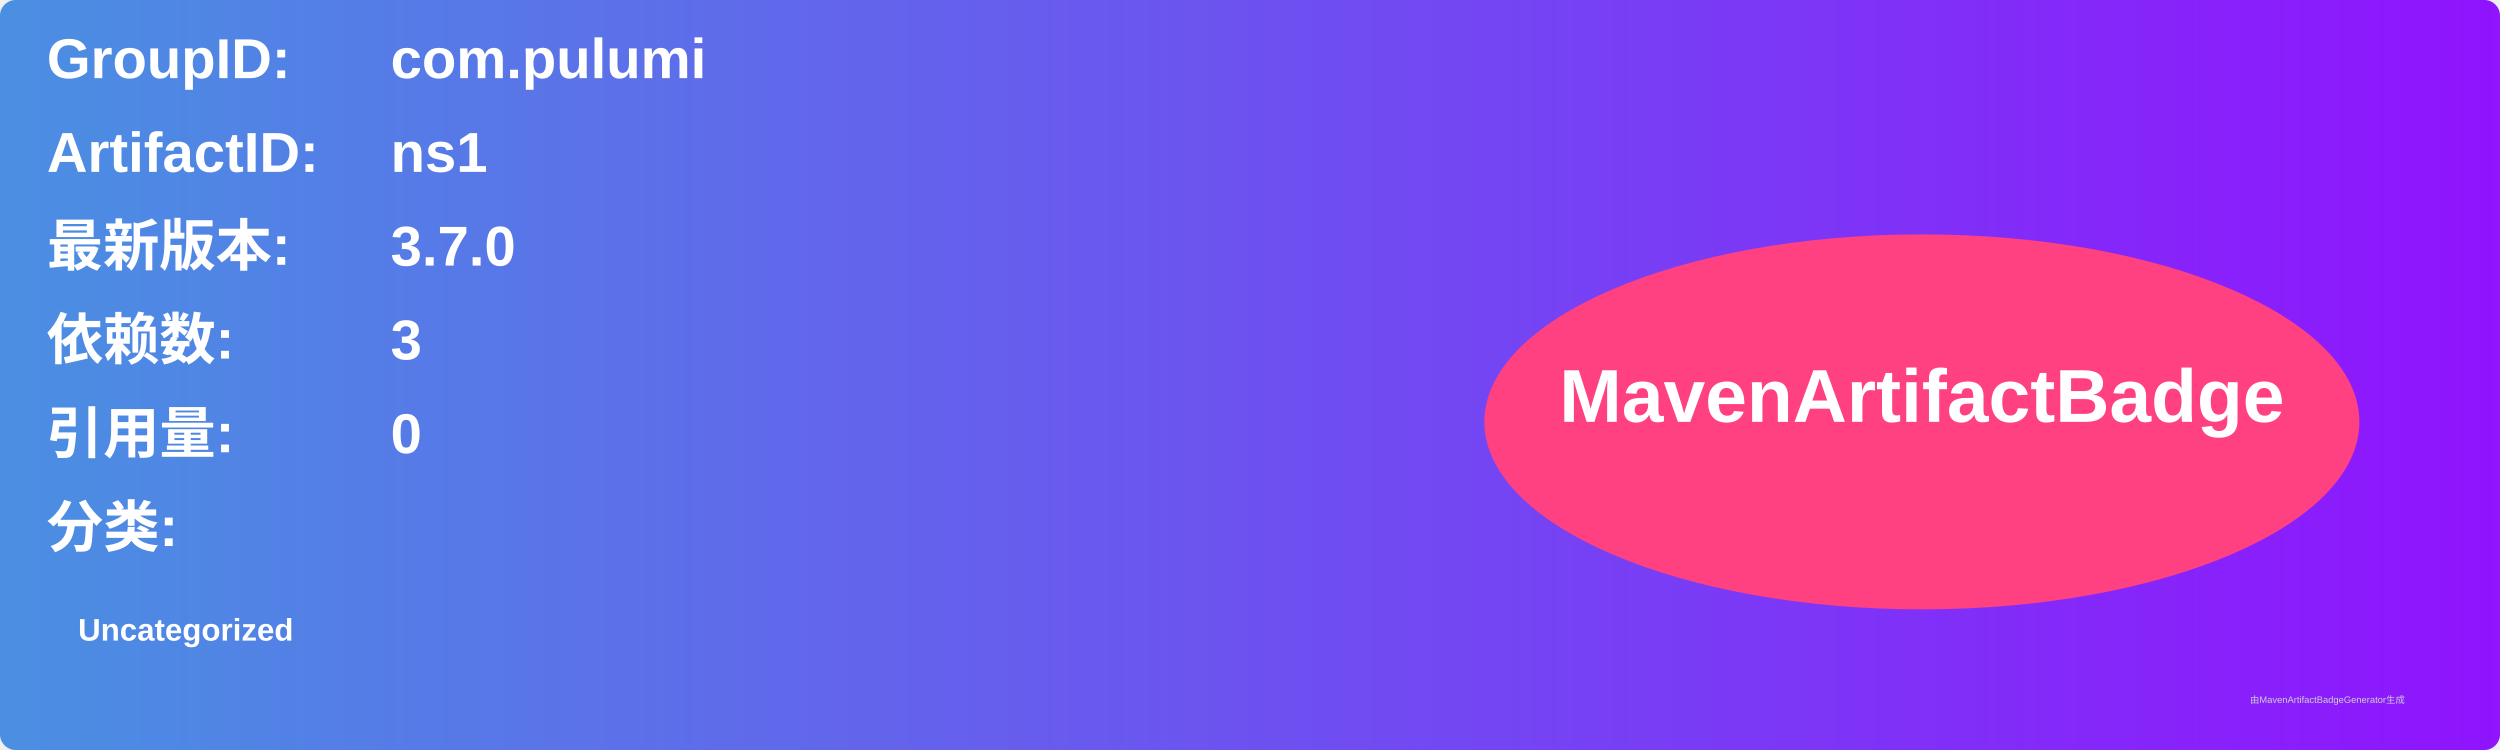
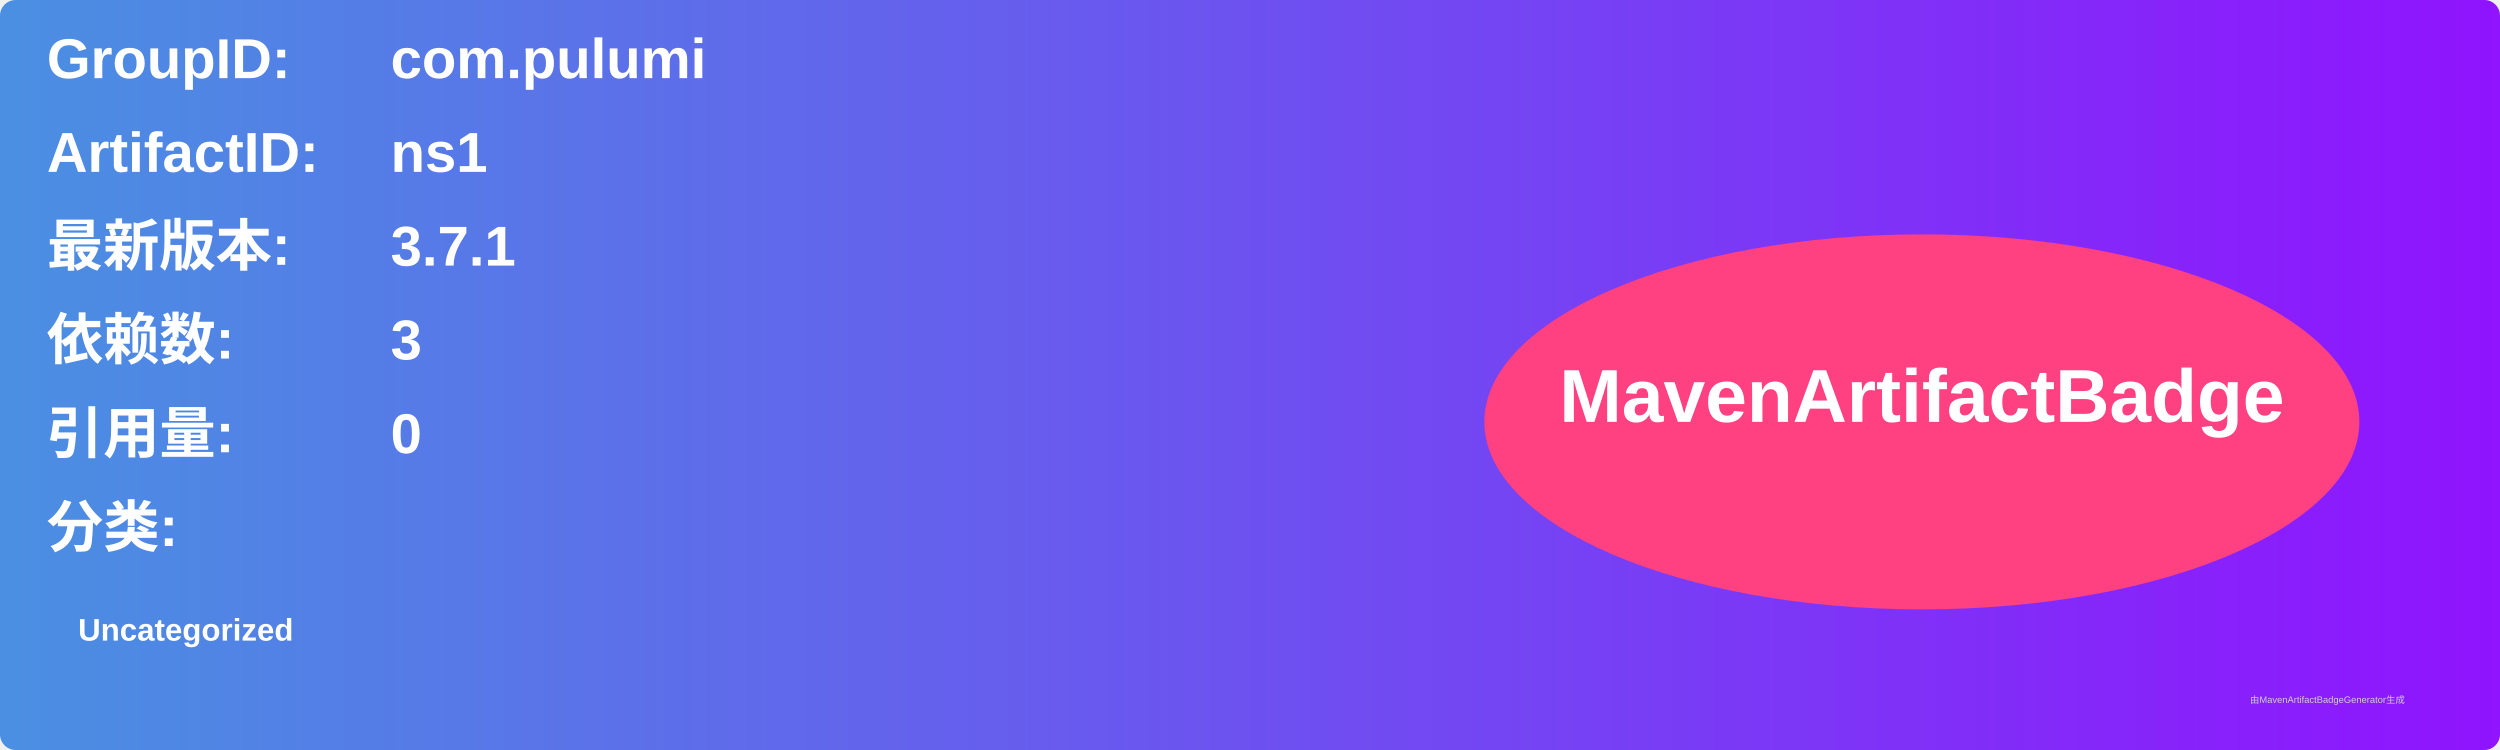
<svg xmlns="http://www.w3.org/2000/svg" width="800" height="240" viewBox="0 0 800 240">
  <linearGradient id="grad" x1="0%" y1="0%" x2="100%" y2="0%">
    <stop offset="0%" stop-color="#4a90e2" />
    <stop offset="100%" stop-color="#9013fe" />
  </linearGradient>
  <rect width="100%" height="100%" rx="5" ry="5" fill="url(#grad)" />
  <g transform="translate(15, 15)">
    <text x="0" y="10" font-family="Arial" font-size="18" fill="white" font-weight="bold" width="260">GroupID:</text>
    <text x="110" y="10" font-family="Arial" font-size="18" fill="white" font-weight="bold" width="460">com.pulumi</text>
    <text x="0" y="40" font-family="Arial" font-size="18" fill="white" font-weight="bold" width="260">ArtifactID:</text>
    <text x="110" y="40" font-family="Arial" font-size="18" fill="white" font-weight="bold" width="460">ns1</text>
    <text x="0" y="70" font-family="Arial" font-size="18" fill="white" font-weight="bold">最新版本:</text>
    <text x="110" y="70" font-family="Arial" font-size="18" fill="white" font-weight="bold">
-       <tspan font-weight="bold">3.7.0</tspan>
+       <tspan font-weight="bold">3.7.1</tspan>
    </text>
    <text x="0" y="100" font-family="Arial" font-size="18" fill="white" font-weight="bold">依赖数: </text>
    <text x="110" y="100" font-family="Arial" font-size="18" fill="white">
      <tspan font-weight="bold">3</tspan>
    </text>
    <text x="0" y="130" font-family="Arial" font-size="18" fill="white" font-weight="bold">引用量: </text>
    <text x="110" y="130" font-family="Arial" font-size="18" fill="white">
      <tspan font-weight="bold">0</tspan>
    </text>
    <text x="0" y="160" font-family="Arial" font-size="18" fill="white" font-weight="bold">分类:</text>
    <text x="10" y="190" font-family="Arial" font-size="10" fill="white">
      <tspan font-weight="bold">Uncategorized</tspan>
    </text>
    <ellipse cx="600" cy="120" rx="140" ry="60" fill="#ff4081" />
    <text x="600" y="120" text-anchor="middle" font-family="Arial" font-size="24" fill="white" font-weight="bold">MavenArtifactBadge</text>
  </g>
  <text x="720" y="225" font-family="Arial" font-size="3" fill="#d0d0d0">由MavenArtifactBadgeGenerator生成</text>
</svg>
